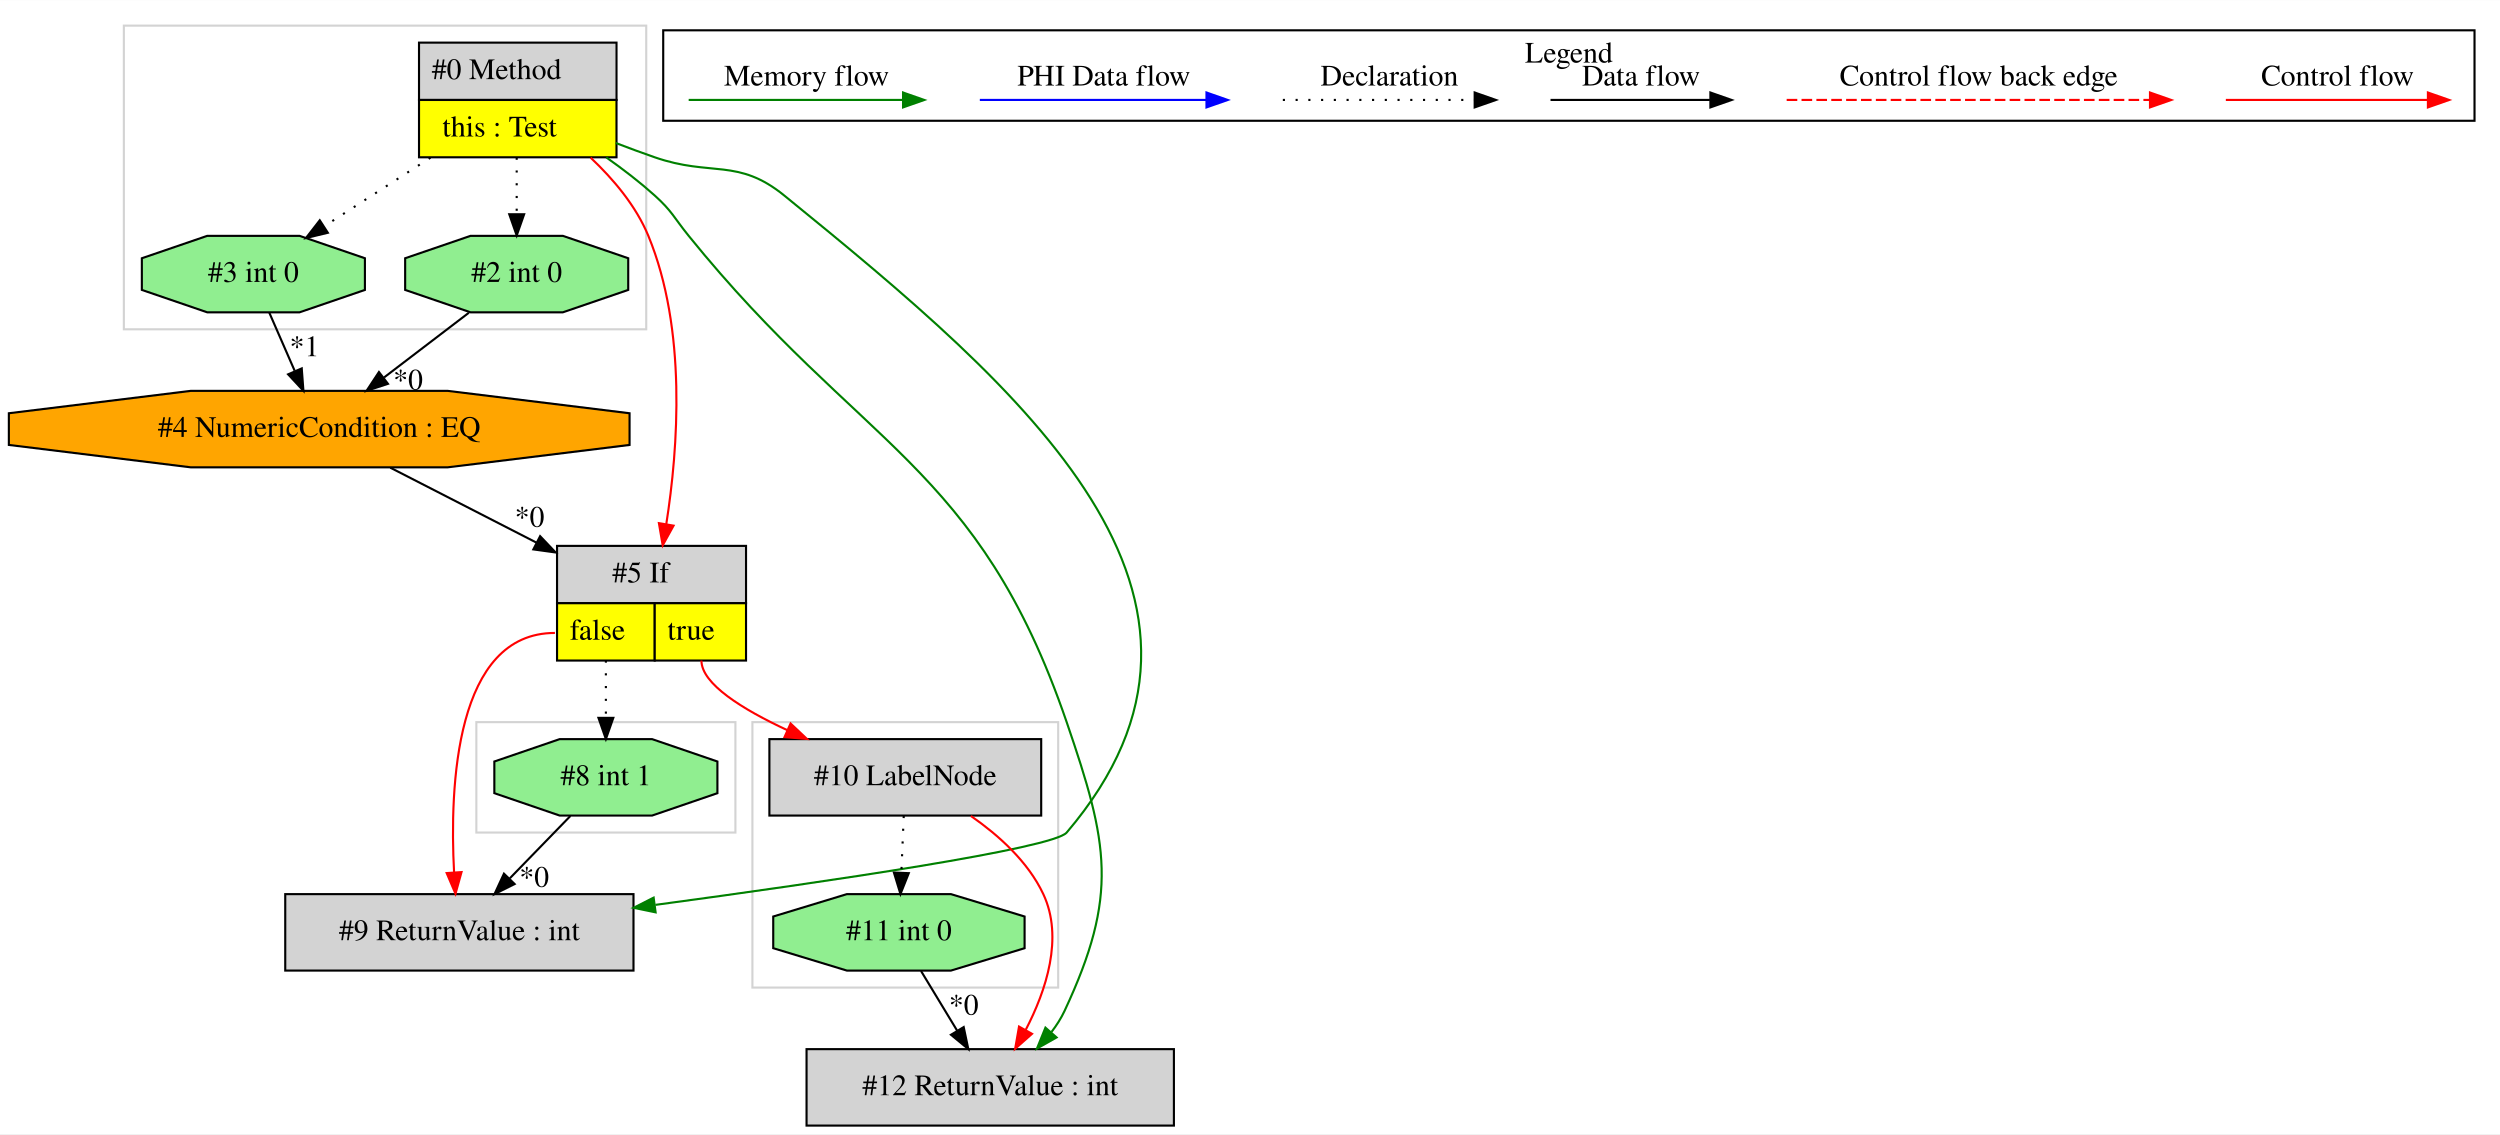
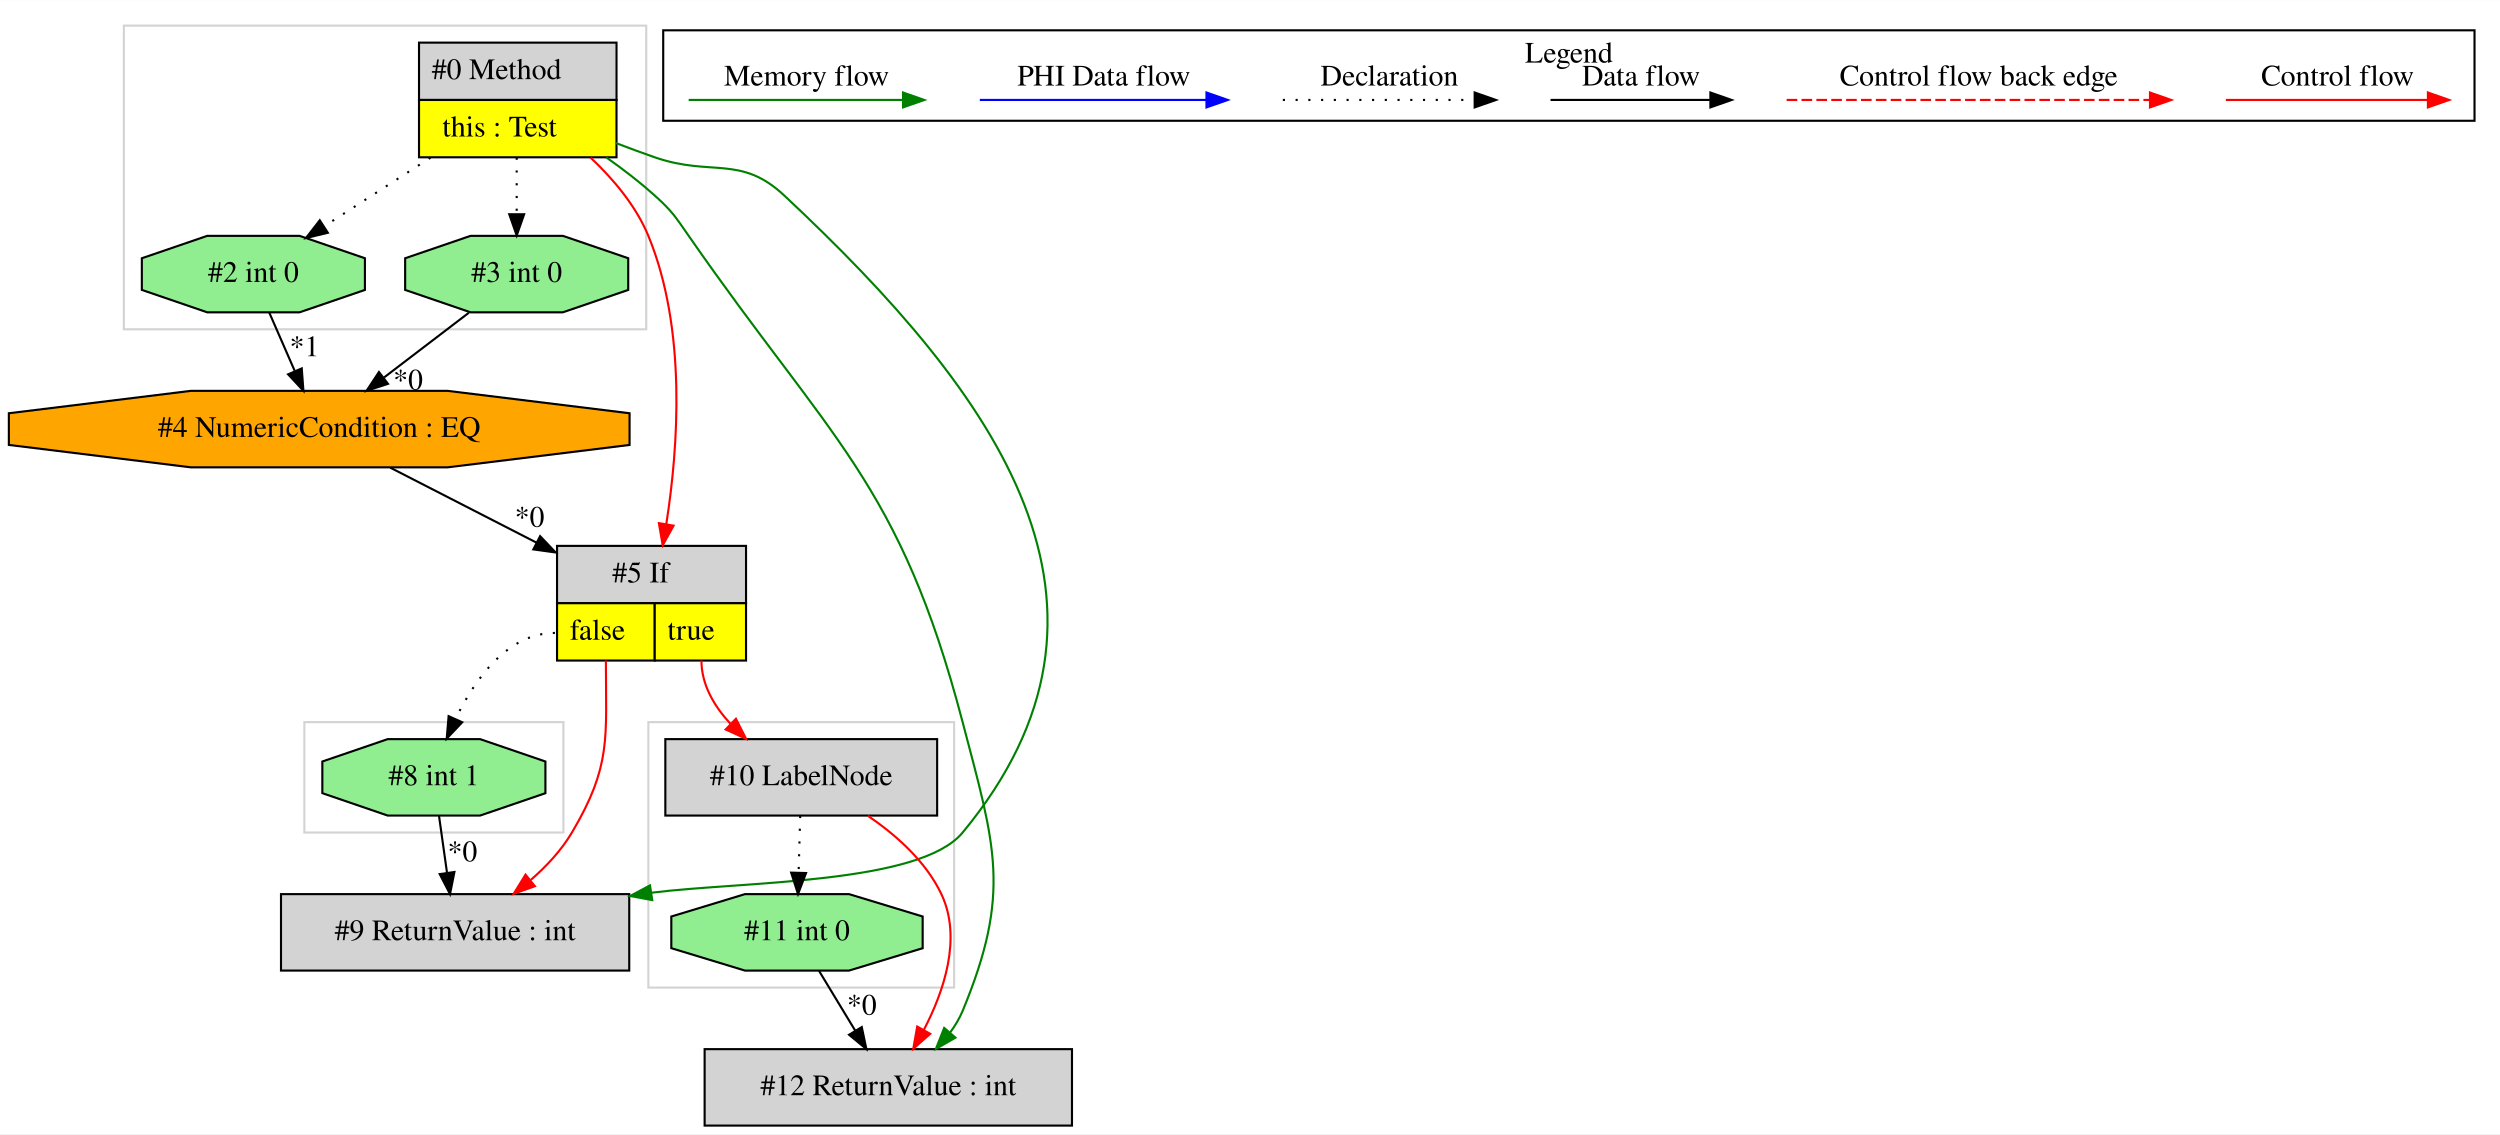
<svg xmlns="http://www.w3.org/2000/svg" width="1177pt" height="534pt" viewBox="0.00 0.00 1177.33 534.00">
  <g id="graph0" class="graph" transform="scale(1 1) rotate(0) translate(4 530)">
    <polygon fill="white" stroke="transparent" points="-4,4 -4,-530 1173.33,-530 1173.33,4 -4,4" />
    <g id="clust1" class="cluster">
-       <polygon fill="none" stroke="lightgray" points="220.33,-138 220.33,-190 342.33,-190 342.33,-138 220.33,-138" />
+       <polygon fill="none" stroke="lightgray" points="301.33,-65 301.33,-190 445.33,-190 445.33,-65 301.33,-65" />
    </g>
    <g id="clust2" class="cluster">
-       <polygon fill="none" stroke="lightgray" points="350.33,-65 350.33,-190 494.33,-190 494.33,-65 350.33,-65" />
+       <polygon fill="none" stroke="lightgray" points="54.33,-375 54.33,-518 300.33,-518 300.33,-375 54.33,-375" />
    </g>
    <g id="clust3" class="cluster">
-       <polygon fill="none" stroke="lightgray" points="54.33,-375 54.33,-518 300.33,-518 300.33,-375 54.33,-375" />
+       <polygon fill="none" stroke="lightgray" points="139.33,-138 139.33,-190 261.33,-190 261.33,-138 139.33,-138" />
    </g>
    <g id="clust4" class="cluster">
      <polygon fill="none" stroke="black" points="308.33,-473.2 308.33,-515.8 1161.33,-515.8 1161.33,-473.2 308.33,-473.2" />
      <text text-anchor="middle" x="734.83" y="-500.6" font-family="Times,serif" font-size="14.00">Legend</text>
    </g>
    <g id="node1" class="node">
      <polygon fill="lightgrey" stroke="transparent" points="285.83,-510 192.83,-510 192.83,-456 285.83,-456 285.83,-510" />
      <polygon fill="none" stroke="black" points="193.33,-483 193.33,-510 286.33,-510 286.33,-483 193.33,-483" />
      <text text-anchor="start" x="199.33" y="-492.8" font-family="Times,serif" font-size="14.00">#0 Method</text>
      <polygon fill="yellow" stroke="transparent" points="193.33,-456 193.33,-483 286.33,-483 286.33,-456 193.33,-456" />
      <polygon fill="none" stroke="black" points="193.33,-456 193.33,-483 286.33,-483 286.33,-456 193.33,-456" />
      <text text-anchor="start" x="204.33" y="-465.8" font-family="Times,serif" font-size="14.00">this : Test</text>
    </g>
    <g id="node2" class="node">
+       <polygon fill="lightgreen" stroke="black" points="291.85,-393.54 291.85,-408.46 261.08,-419 217.57,-419 186.8,-408.46 186.8,-393.54 217.57,-383 261.08,-383 291.85,-393.54" />
+       <text text-anchor="middle" x="239.33" y="-397.3" font-family="Times,serif" font-size="14.00">#3 int 0</text>
+     </g>
+     <g id="edge1" class="edge">
+       <path fill="none" stroke="black" stroke-dasharray="1,5" d="M239.33,-455.81C239.33,-447.35 239.33,-437.95 239.33,-429.4" />
+       <polygon fill="black" stroke="black" points="242.83,-429.17 239.33,-419.17 235.83,-429.17 242.83,-429.17" />
+     </g>
+     <g id="node4" class="node">
+       <polygon fill="lightgreen" stroke="black" points="167.85,-393.54 167.85,-408.46 137.08,-419 93.57,-419 62.8,-408.46 62.8,-393.54 93.57,-383 137.08,-383 167.85,-393.54" />
+       <text text-anchor="middle" x="115.33" y="-397.3" font-family="Times,serif" font-size="14.00">#2 int 0</text>
+     </g>
+     <g id="edge4" class="edge">
+       <path fill="none" stroke="black" stroke-dasharray="1,5" d="M198.72,-455.81C182.55,-445.37 164.15,-433.5 148.76,-423.57" />
+       <polygon fill="black" stroke="black" points="150.39,-420.46 140.09,-417.98 146.59,-426.34 150.39,-420.46" />
+     </g>
+     <g id="node5" class="node">
      <polygon fill="lightgrey" stroke="transparent" points="346.83,-273 257.83,-273 257.83,-219 346.83,-219 346.83,-273" />
      <polygon fill="none" stroke="black" points="258.33,-246 258.33,-273 347.33,-273 347.33,-246 258.33,-246" />
      <text text-anchor="start" x="284.33" y="-255.8" font-family="Times,serif" font-size="14.00">#5 If</text>
      <polygon fill="yellow" stroke="transparent" points="258.33,-219 258.33,-246 304.33,-246 304.33,-219 258.33,-219" />
      <polygon fill="none" stroke="black" points="258.33,-219 258.33,-246 304.33,-246 304.33,-219 258.33,-219" />
      <text text-anchor="start" x="264.33" y="-228.8" font-family="Times,serif" font-size="14.00">false</text>
      <polygon fill="yellow" stroke="transparent" points="304.33,-219 304.33,-246 347.33,-246 347.33,-219 304.33,-219" />
      <polygon fill="none" stroke="black" points="304.33,-219 304.33,-246 347.33,-246 347.33,-219 304.33,-219" />
      <text text-anchor="start" x="310.33" y="-228.8" font-family="Times,serif" font-size="14.00">true</text>
    </g>
-     <g id="edge2" class="edge">
+     <g id="edge6" class="edge">
      <path fill="none" stroke="red" d="M274.14,-455.82C284.94,-445.65 295.53,-433.04 301.33,-419 319.48,-375.04 315.43,-319.2 309.78,-283.28" />
      <polygon fill="red" stroke="red" points="313.2,-282.53 308.08,-273.25 306.3,-283.7 313.2,-282.53" />
    </g>
-     <g id="node4" class="node">
-       <polygon fill="lightgreen" stroke="black" points="291.85,-393.54 291.85,-408.46 261.08,-419 217.57,-419 186.8,-408.46 186.8,-393.54 217.57,-383 261.08,-383 291.85,-393.54" />
-       <text text-anchor="middle" x="239.33" y="-397.3" font-family="Times,serif" font-size="14.00">#2 int 0</text>
-     </g>
-     <g id="edge6" class="edge">
-       <path fill="none" stroke="black" stroke-dasharray="1,5" d="M239.33,-455.81C239.33,-447.35 239.33,-437.95 239.33,-429.4" />
-       <polygon fill="black" stroke="black" points="242.83,-429.17 239.33,-419.17 235.83,-429.17 242.83,-429.17" />
-     </g>
-     <g id="node5" class="node">
-       <polygon fill="lightgreen" stroke="black" points="167.85,-393.54 167.85,-408.46 137.08,-419 93.57,-419 62.8,-408.46 62.8,-393.54 93.57,-383 137.08,-383 167.85,-393.54" />
-       <text text-anchor="middle" x="115.33" y="-397.3" font-family="Times,serif" font-size="14.00">#3 int 0</text>
-     </g>
-     <g id="edge5" class="edge">
-       <path fill="none" stroke="black" stroke-dasharray="1,5" d="M198.72,-455.81C182.55,-445.37 164.15,-433.5 148.76,-423.57" />
-       <polygon fill="black" stroke="black" points="150.39,-420.46 140.09,-417.98 146.59,-426.34 150.39,-420.46" />
-     </g>
    <g id="node7" class="node">
-       <polygon fill="lightgrey" stroke="black" points="548.83,-36 375.83,-36 375.83,0 548.83,0 548.83,-36" />
-       <text text-anchor="middle" x="462.33" y="-14.3" font-family="Times,serif" font-size="14.00">#12 ReturnValue : int</text>
+       <polygon fill="lightgrey" stroke="black" points="500.83,-36 327.83,-36 327.83,0 500.83,0 500.83,-36" />
+       <text text-anchor="middle" x="414.33" y="-14.3" font-family="Times,serif" font-size="14.00">#12 ReturnValue : int</text>
    </g>
    <g id="edge10" class="edge">
-       <path fill="none" stroke="green" d="M281.52,-455.94C289.4,-450.39 297.34,-444.29 304.33,-438 312.53,-430.61 313.38,-427.58 320.33,-419 401.41,-318.79 456.51,-311.94 498.33,-190 517.93,-132.82 522.96,-108.74 497.33,-54 495.7,-50.53 493.58,-47.2 491.18,-44.08" />
-       <polygon fill="green" stroke="green" points="493.58,-41.51 484.35,-36.32 488.33,-46.13 493.58,-41.51" />
-     </g>
-     <g id="node9" class="node">
-       <polygon fill="lightgrey" stroke="black" points="294.33,-109 130.33,-109 130.33,-73 294.33,-73 294.33,-109" />
-       <text text-anchor="middle" x="212.33" y="-87.3" font-family="Times,serif" font-size="14.00">#9 ReturnValue : int</text>
-     </g>
-     <g id="edge14" class="edge">
-       <path fill="none" stroke="green" d="M285.99,-462.73C292.13,-460.37 298.36,-458.07 304.33,-456 331.03,-446.74 343.4,-455.83 365.33,-438 478.48,-345.98 592.91,-249.02 498.33,-138 491.92,-130.49 385.76,-114.88 304.64,-103.94" />
-       <polygon fill="green" stroke="green" points="304.75,-100.42 294.37,-102.56 303.82,-107.36 304.75,-100.42" />
-     </g>
-     <g id="node6" class="node">
-       <polygon fill="lightgrey" stroke="black" points="486.33,-182 358.33,-182 358.33,-146 486.33,-146 486.33,-182" />
-       <text text-anchor="middle" x="422.33" y="-160.3" font-family="Times,serif" font-size="14.00">#10 LabelNode</text>
-     </g>
-     <g id="edge7" class="edge">
-       <path fill="none" stroke="red" d="M326.33,-219C326.33,-208.04 345.57,-196.07 366.83,-186.19" />
-       <polygon fill="red" stroke="red" points="368.31,-189.36 376.01,-182.09 365.46,-182.97 368.31,-189.36" />
-     </g>
-     <g id="edge13" class="edge">
-       <path fill="none" stroke="red" d="M257.33,-232C210.45,-232 207.67,-159.99 209.84,-119.26" />
-       <polygon fill="red" stroke="red" points="213.34,-119.38 210.51,-109.17 206.36,-118.91 213.34,-119.38" />
+       <path fill="none" stroke="green" d="M281.52,-455.94C289.4,-450.39 297.34,-444.29 304.33,-438 312.53,-430.61 314.03,-428.07 320.33,-419 386.91,-323.02 419.69,-302.99 449.33,-190 464.66,-131.53 472.46,-109.84 449.33,-54 447.86,-50.46 445.84,-47.09 443.51,-43.93" />
+       <polygon fill="green" stroke="green" points="445.95,-41.41 436.75,-36.14 440.65,-45.99 445.95,-41.41" />
    </g>
    <g id="node10" class="node">
-       <polygon fill="lightgreen" stroke="black" points="333.85,-156.54 333.85,-171.46 303.08,-182 259.57,-182 228.8,-171.46 228.8,-156.54 259.57,-146 303.08,-146 333.85,-156.54" />
-       <text text-anchor="middle" x="281.33" y="-160.3" font-family="Times,serif" font-size="14.00">#8 int 1</text>
+       <polygon fill="lightgrey" stroke="black" points="292.33,-109 128.33,-109 128.33,-73 292.33,-73 292.33,-109" />
+       <text text-anchor="middle" x="210.33" y="-87.3" font-family="Times,serif" font-size="14.00">#9 ReturnValue : int</text>
    </g>
    <g id="edge15" class="edge">
-       <path fill="none" stroke="black" stroke-dasharray="1,5" d="M281.33,-219C281.33,-210.3 281.33,-200.81 281.33,-192.25" />
-       <polygon fill="black" stroke="black" points="284.83,-192.02 281.33,-182.02 277.83,-192.02 284.83,-192.02" />
+       <path fill="none" stroke="green" d="M285.99,-462.73C292.13,-460.37 298.36,-458.07 304.33,-456 331.03,-446.74 344.69,-457.32 365.33,-438 466.41,-343.38 537.58,-244.69 449.33,-138 429.12,-113.57 345.69,-115.08 302.74,-109.66" />
+       <polygon fill="green" stroke="green" points="303.17,-106.19 292.75,-108.12 302.1,-113.11 303.17,-106.19" />
    </g>
    <g id="node3" class="node">
      <polygon fill="orange" stroke="black" points="292.48,-320.54 292.48,-335.46 206.87,-346 85.79,-346 0.17,-335.46 0.17,-320.54 85.79,-310 206.87,-310 292.48,-320.54" />
      <text text-anchor="middle" x="146.33" y="-324.3" font-family="Times,serif" font-size="14.00">#4 NumericCondition : EQ</text>
    </g>
-     <g id="edge1" class="edge">
+     <g id="edge2" class="edge">
+       <path fill="none" stroke="black" d="M216.81,-382.81C204.82,-373.66 189.89,-362.26 176.87,-352.32" />
+       <polygon fill="black" stroke="black" points="178.7,-349.32 168.63,-346.03 174.46,-354.88 178.7,-349.32" />
+       <text text-anchor="middle" x="188.17" y="-346.61" font-family="Times,serif" font-size="14.00">*0</text>
+     </g>
+     <g id="edge5" class="edge">
      <path fill="none" stroke="black" d="M179.79,-309.84C199.87,-299.54 225.86,-286.21 248.74,-274.48" />
      <polygon fill="black" stroke="black" points="250.36,-277.58 257.66,-269.9 247.17,-271.35 250.36,-277.58" />
      <text text-anchor="middle" x="245.39" y="-282" font-family="Times,serif" font-size="14.00">*0</text>
    </g>
    <g id="edge3" class="edge">
-       <path fill="none" stroke="black" d="M216.81,-382.81C204.82,-373.66 189.89,-362.26 176.87,-352.32" />
-       <polygon fill="black" stroke="black" points="178.7,-349.32 168.63,-346.03 174.46,-354.88 178.7,-349.32" />
-       <text text-anchor="middle" x="188.17" y="-346.61" font-family="Times,serif" font-size="14.00">*0</text>
-     </g>
-     <g id="edge4" class="edge">
      <path fill="none" stroke="black" d="M122.83,-382.81C126.41,-374.62 130.77,-364.62 134.76,-355.48" />
      <polygon fill="black" stroke="black" points="138.1,-356.59 138.89,-346.03 131.68,-353.79 138.1,-356.59" />
      <text text-anchor="middle" x="139.38" y="-362.32" font-family="Times,serif" font-size="14.00">*1</text>
    </g>
+     <g id="node6" class="node">
+       <polygon fill="lightgrey" stroke="black" points="437.33,-182 309.33,-182 309.33,-146 437.33,-146 437.33,-182" />
+       <text text-anchor="middle" x="373.33" y="-160.3" font-family="Times,serif" font-size="14.00">#10 LabelNode</text>
+     </g>
+     <g id="edge7" class="edge">
+       <path fill="none" stroke="red" d="M326.33,-219C326.33,-207.68 332.28,-197.57 339.95,-189.26" />
+       <polygon fill="red" stroke="red" points="342.57,-191.59 347.35,-182.14 337.72,-186.54 342.57,-191.59" />
+     </g>
+     <g id="node9" class="node">
+       <polygon fill="lightgreen" stroke="black" points="252.85,-156.54 252.85,-171.46 222.08,-182 178.57,-182 147.8,-171.46 147.8,-156.54 178.57,-146 222.08,-146 252.85,-156.54" />
+       <text text-anchor="middle" x="200.33" y="-160.3" font-family="Times,serif" font-size="14.00">#8 int 1</text>
+     </g>
+     <g id="edge12" class="edge">
+       <path fill="none" stroke="black" stroke-dasharray="1,5" d="M257.33,-232C235.09,-232 219.71,-210.32 210.58,-191.63" />
+       <polygon fill="black" stroke="black" points="213.66,-189.94 206.37,-182.25 207.27,-192.81 213.66,-189.94" />
+     </g>
+     <g id="edge14" class="edge">
+       <path fill="none" stroke="red" d="M281.33,-219C281.33,-182.3 284.02,-169.57 265.33,-138 260.39,-129.66 253.37,-122.14 245.99,-115.71" />
+       <polygon fill="red" stroke="red" points="247.9,-112.75 237.92,-109.18 243.49,-118.19 247.9,-112.75" />
+     </g>
    <g id="edge9" class="edge">
-       <path fill="none" stroke="red" d="M453.24,-145.8C466.31,-136.72 480.16,-124.27 487.33,-109 496.95,-88.5 488.63,-63.58 479.09,-45.17" />
-       <polygon fill="red" stroke="red" points="482,-43.21 474.07,-36.19 475.89,-46.63 482,-43.21" />
+       <path fill="none" stroke="red" d="M404.7,-145.9C417.98,-136.85 432.04,-124.39 439.33,-109 449.07,-88.44 440.62,-63.38 431,-44.94" />
+       <polygon fill="red" stroke="red" points="434.05,-43.21 426.1,-36.2 427.94,-46.64 434.05,-43.21" />
    </g>
    <g id="node8" class="node">
-       <polygon fill="lightgreen" stroke="black" points="478.51,-83.54 478.51,-98.46 443.84,-109 394.81,-109 360.14,-98.46 360.14,-83.54 394.81,-73 443.84,-73 478.51,-83.54" />
-       <text text-anchor="middle" x="419.33" y="-87.3" font-family="Times,serif" font-size="14.00">#11 int 0</text>
+       <polygon fill="lightgreen" stroke="black" points="430.51,-83.54 430.51,-98.46 395.84,-109 346.81,-109 312.14,-98.46 312.14,-83.54 346.81,-73 395.84,-73 430.51,-83.54" />
+       <text text-anchor="middle" x="371.33" y="-87.3" font-family="Times,serif" font-size="14.00">#11 int 0</text>
    </g>
    <g id="edge11" class="edge">
-       <path fill="none" stroke="black" stroke-dasharray="1,5" d="M421.6,-145.81C421.26,-137.79 420.85,-128.05 420.47,-119.07" />
-       <polygon fill="black" stroke="black" points="423.97,-118.87 420.05,-109.03 416.97,-119.17 423.97,-118.87" />
+       <path fill="none" stroke="black" stroke-dasharray="1,5" d="M372.84,-145.81C372.62,-137.79 372.34,-128.05 372.09,-119.07" />
+       <polygon fill="black" stroke="black" points="375.59,-118.93 371.81,-109.03 368.59,-119.12 375.59,-118.93" />
    </g>
    <g id="edge8" class="edge">
-       <path fill="none" stroke="black" d="M429.74,-72.81C434.86,-64.35 441.14,-53.98 446.81,-44.61" />
-       <polygon fill="black" stroke="black" points="449.83,-46.4 452.01,-36.03 443.84,-42.77 449.83,-46.4" />
-       <text text-anchor="middle" x="449.85" y="-52.21" font-family="Times,serif" font-size="14.00">*0</text>
+       <path fill="none" stroke="black" d="M381.74,-72.81C386.86,-64.35 393.14,-53.98 398.81,-44.61" />
+       <polygon fill="black" stroke="black" points="401.83,-46.4 404.01,-36.03 395.84,-42.77 401.83,-46.4" />
+       <text text-anchor="middle" x="401.85" y="-52.21" font-family="Times,serif" font-size="14.00">*0</text>
    </g>
-     <g id="edge12" class="edge">
-       <path fill="none" stroke="black" d="M264.62,-145.81C256.06,-137 245.49,-126.13 236.1,-116.46" />
-       <polygon fill="black" stroke="black" points="238.35,-113.76 228.88,-109.03 233.33,-118.64 238.35,-113.76" />
-       <text text-anchor="middle" x="247.57" y="-112.44" font-family="Times,serif" font-size="14.00">*0</text>
+     <g id="edge13" class="edge">
+       <path fill="none" stroke="black" d="M202.75,-145.81C203.88,-137.79 205.25,-128.05 206.51,-119.07" />
+       <polygon fill="black" stroke="black" points="210,-119.42 207.93,-109.03 203.07,-118.44 210,-119.42" />
+       <text text-anchor="middle" x="213.77" y="-124.46" font-family="Times,serif" font-size="14.00">*0</text>
    </g>
    <g id="edge16" class="edge">
      <path fill="none" stroke="red" d="M1044.22,-483C1055.43,-483 1113.57,-483 1139.18,-483" />
      <polygon fill="red" stroke="red" points="1139.38,-486.5 1149.38,-483 1139.38,-479.5 1139.38,-486.5" />
      <text text-anchor="middle" x="1096.83" y="-489.8" font-family="Times,serif" font-size="14.00">Control flow</text>
    </g>
    <g id="edge17" class="edge">
      <path fill="none" stroke="red" stroke-dasharray="5,2" d="M837.4,-483C854.37,-483 970.53,-483 1008.41,-483" />
      <polygon fill="red" stroke="red" points="1008.5,-486.5 1018.5,-483 1008.5,-479.5 1008.5,-486.5" />
      <text text-anchor="middle" x="927.83" y="-489.8" font-family="Times,serif" font-size="14.00">Control flow back edge</text>
    </g>
    <g id="edge18" class="edge">
      <path fill="none" stroke="black" d="M726.19,-483C735.73,-483 779.64,-483 801.24,-483" />
      <polygon fill="black" stroke="black" points="801.48,-486.5 811.48,-483 801.48,-479.5 801.48,-486.5" />
      <text text-anchor="middle" x="768.83" y="-489.8" font-family="Times,serif" font-size="14.00">Data flow</text>
    </g>
    <g id="edge19" class="edge">
      <path fill="none" stroke="black" stroke-dasharray="1,5" d="M600.13,-483C610.78,-483 665.79,-483 690.4,-483" />
      <polygon fill="black" stroke="black" points="690.47,-486.5 700.47,-483 690.47,-479.5 690.47,-486.5" />
      <text text-anchor="middle" x="650.33" y="-489.8" font-family="Times,serif" font-size="14.00">Declaration</text>
    </g>
    <g id="edge20" class="edge">
      <path fill="none" stroke="blue" d="M457.43,-483C470.05,-483 536.21,-483 564.01,-483" />
      <polygon fill="blue" stroke="blue" points="564.17,-486.5 574.17,-483 564.17,-479.5 564.17,-486.5" />
      <text text-anchor="middle" x="515.83" y="-489.8" font-family="Times,serif" font-size="14.00">PHI Data flow</text>
    </g>
    <g id="edge21" class="edge">
      <path fill="none" stroke="green" d="M320.32,-483C332.26,-483 394.63,-483 421.25,-483" />
      <polygon fill="green" stroke="green" points="421.28,-486.5 431.28,-483 421.28,-479.5 421.28,-486.5" />
      <text text-anchor="middle" x="375.83" y="-489.8" font-family="Times,serif" font-size="14.00">Memory flow</text>
    </g>
  </g>
</svg>
